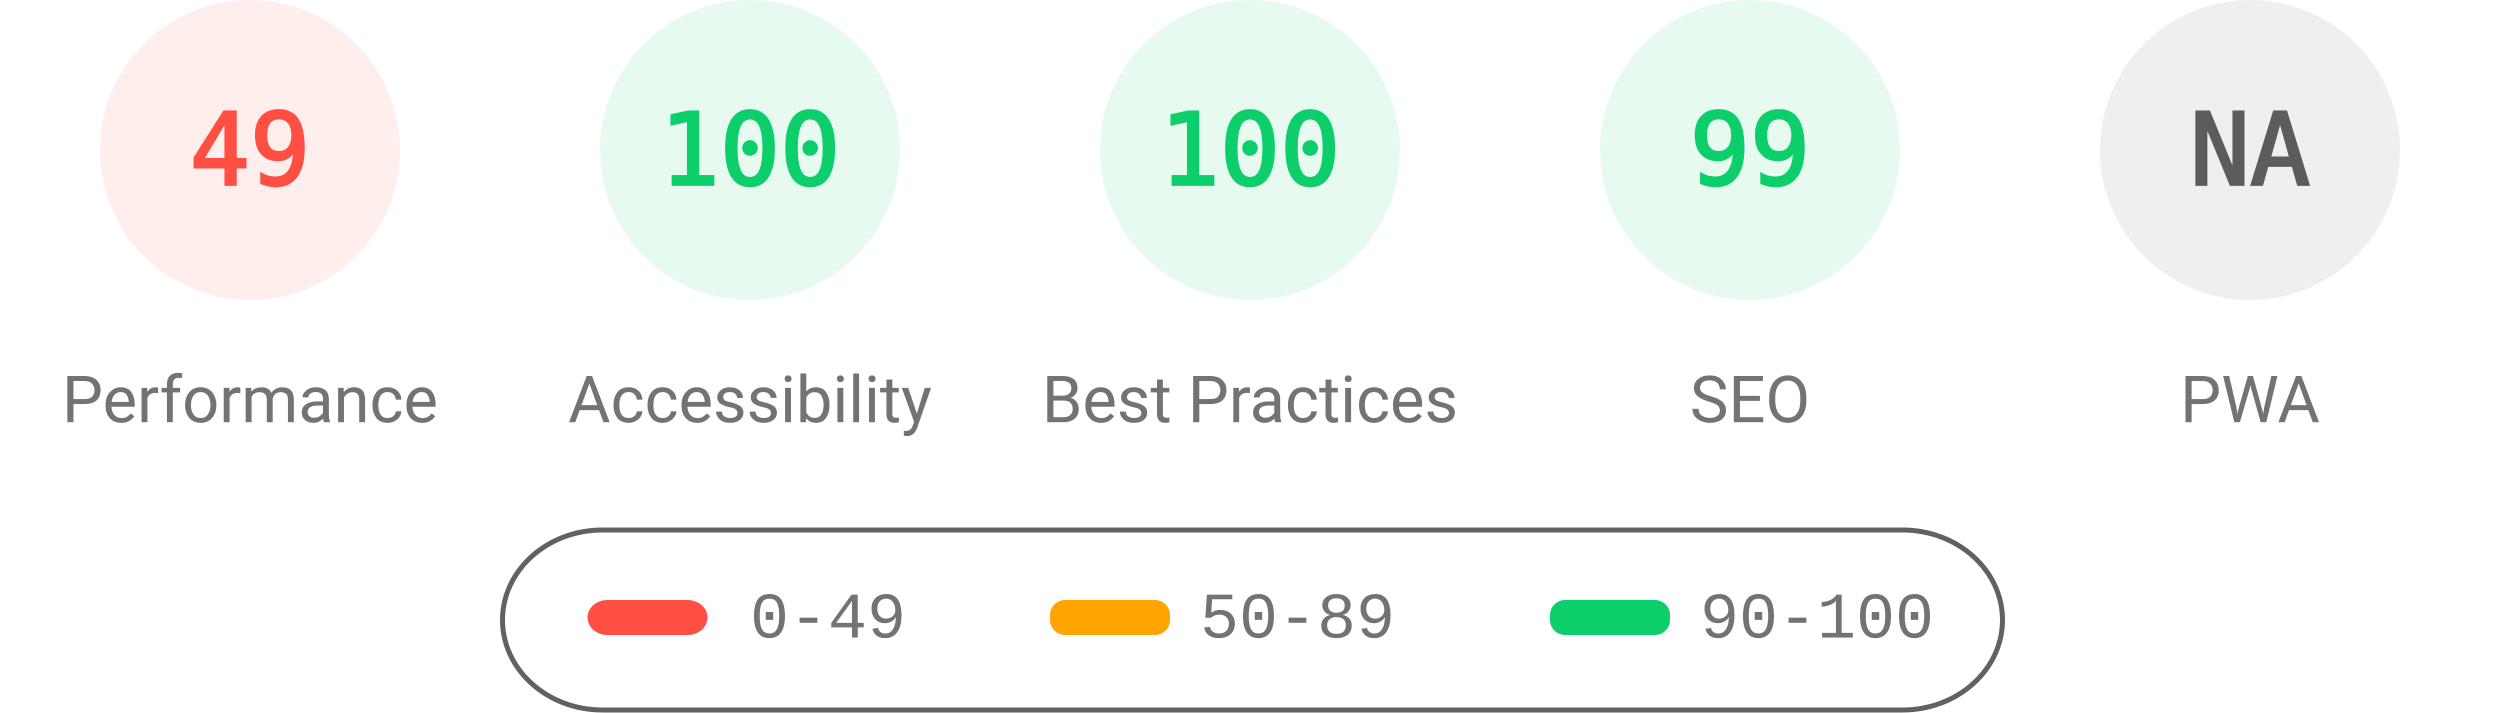
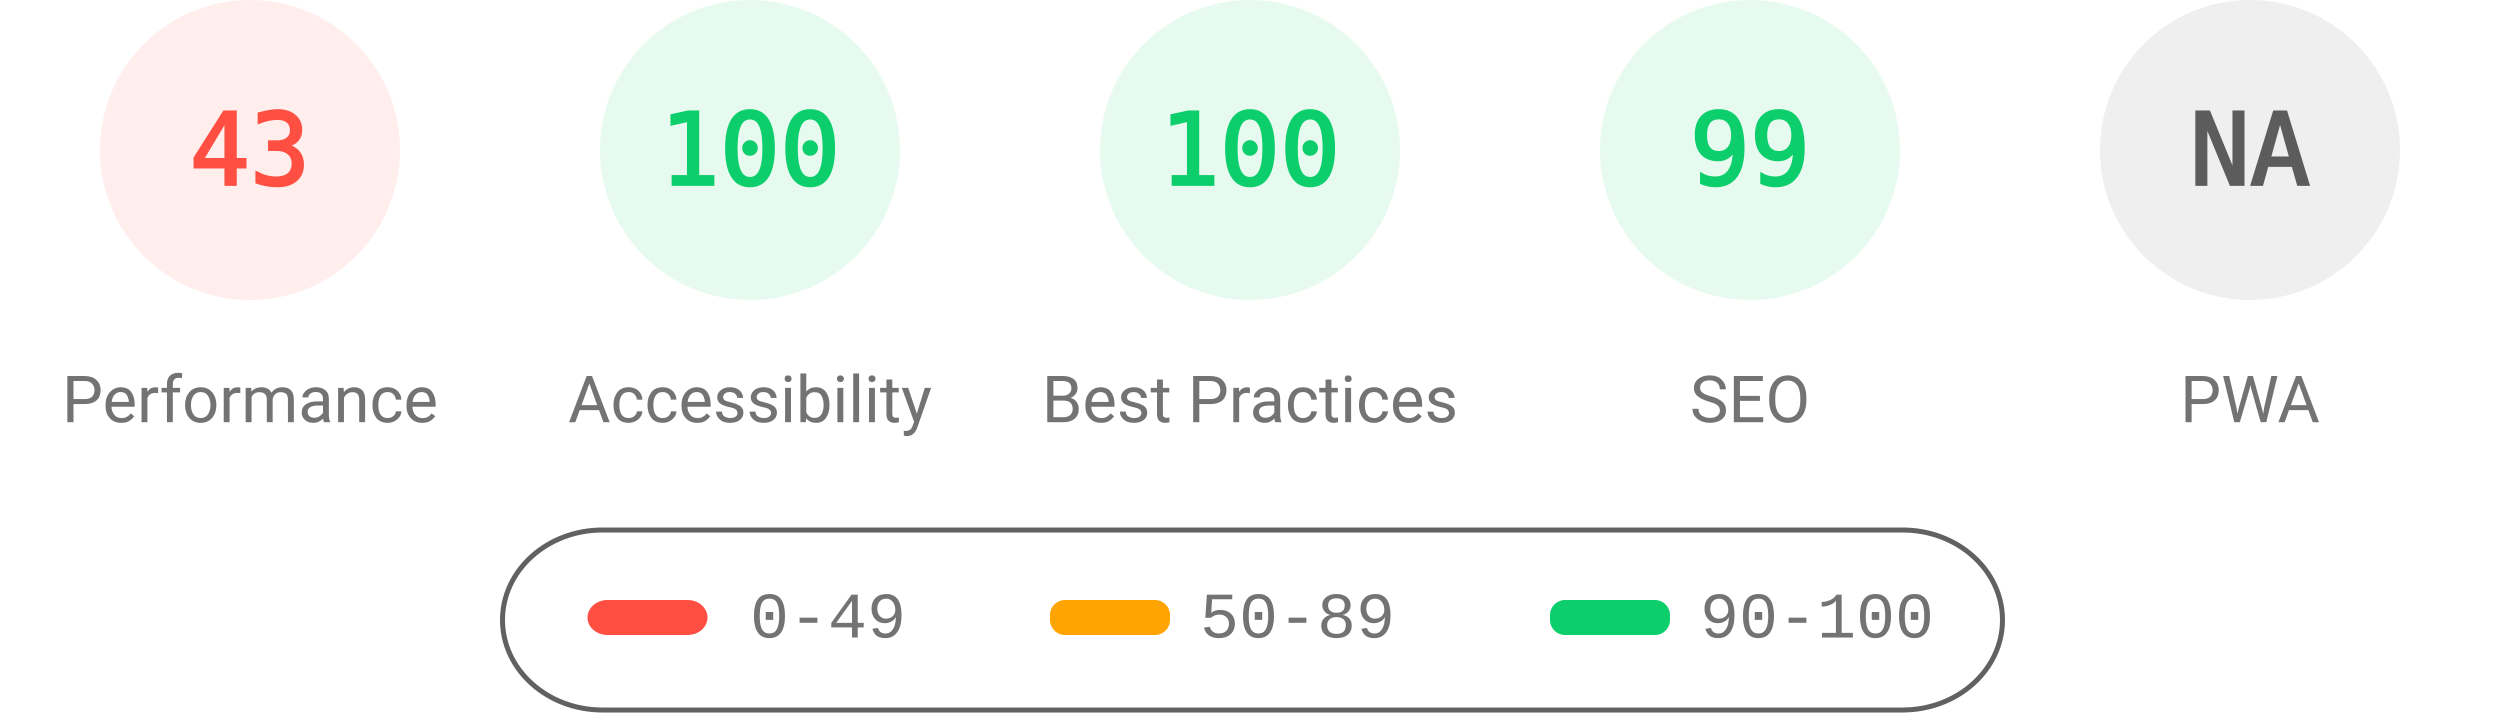
<svg xmlns="http://www.w3.org/2000/svg" fill="none" width="1000" height="285">
  <style>.gauge-base{opacity:.1}.gauge-arc{fill:none;animation-delay:250ms;stroke-linecap:round;transform:rotate(-90deg);transform-origin:100px 60px;animation:load-gauge 1s ease forwards}.guage-text{font-size:40px;font-family:monospace;text-align:center}.guage-red{color:#ff4e42;fill:#ff4e42;stroke:#ff4e42}.guage-orange{color:#ffa400;fill:#ffa400;stroke:#ffa400}.guage-green{color:#0cce6b;fill:#0cce6b;stroke:#0cce6b}.guage-undefined{color:#5c5c5c;fill:#5c5c5c;stroke:#5c5c5c}.guage-title{color:#737373;fill:#737373;stroke:none;font-size:26px;line-height:26px;font-family:Roboto,Halvetica,Arial,sans-serif}@keyframes load-gauge{from{stroke-dasharray:0 352.858}}</style>
  <svg class="guage-div guage-perf guage-red" viewBox="0 0 200 200" width="200" height="200">
    <circle class="gauge-base" r="56" cx="100" cy="60" stroke-width="8" />
-     <circle class="gauge-arc guage-arc-1" r="56" cx="100" cy="60" stroke-width="8" style="stroke-dasharray:172.41,351.858" />
-     <text class="guage-text" x="100" y="60" alignment-baseline="central" dominant-baseline="central" text-anchor="middle">49</text>
+     <circle class="gauge-arc guage-arc-1" r="56" cx="100" cy="60" stroke-width="8" style="stroke-dasharray:151.299,351.858" />
+     <text class="guage-text" x="100" y="60" alignment-baseline="central" dominant-baseline="central" text-anchor="middle">43</text>
    <text class="guage-title" x="100" y="160" alignment-baseline="central" dominant-baseline="central" text-anchor="middle">Performance</text>
  </svg>
  <svg class="guage-div guage-acc guage-green" viewBox="0 0 200 200" width="200" height="200" x="200">
    <circle class="gauge-base" r="56" cx="100" cy="60" stroke-width="8" />
    <circle class="gauge-arc guage-arc-2" r="56" cx="100" cy="60" stroke-width="8" style="stroke-dasharray:351.858,351.858" />
    <text class="guage-text" x="100" y="60" alignment-baseline="central" dominant-baseline="central" text-anchor="middle">100</text>
    <text class="guage-title" x="100" y="160" alignment-baseline="central" dominant-baseline="central" text-anchor="middle">Accessibility</text>
  </svg>
  <svg class="guage-div guage-best guage-green" viewBox="0 0 200 200" width="200" height="200" x="400">
    <circle class="gauge-base" r="56" cx="100" cy="60" stroke-width="8" />
    <circle class="gauge-arc guage-arc-3" r="56" cx="100" cy="60" stroke-width="8" style="stroke-dasharray:351.858,351.858" />
    <text class="guage-text" x="100" y="60" alignment-baseline="central" dominant-baseline="central" text-anchor="middle">100</text>
    <text class="guage-title" x="100" y="160" alignment-baseline="central" dominant-baseline="central" text-anchor="middle">Best Practices</text>
  </svg>
  <svg class="guage-div guage-seo guage-green" viewBox="0 0 200 200" width="200" height="200" x="600">
    <circle class="gauge-base" r="56" cx="100" cy="60" stroke-width="8" />
    <circle class="gauge-arc guage-arc-4" r="56" cx="100" cy="60" stroke-width="8" style="stroke-dasharray:348.339,351.858" />
    <text class="guage-text" x="100" y="60" alignment-baseline="central" dominant-baseline="central" text-anchor="middle">99</text>
    <text class="guage-title" x="100" y="160" alignment-baseline="central" dominant-baseline="central" text-anchor="middle">SEO</text>
  </svg>
  <svg class="guage-div guage-pwa guage-undefined" viewBox="0 0 200 200" width="200" height="200" x="800">
    <circle class="gauge-base" r="56" cx="100" cy="60" stroke-width="8" />
    <circle class="gauge-arc guage-arc-4" r="56" cx="100" cy="60" stroke-width="8" style="stroke-dasharray:351.858,351.858" />
    <text class="guage-text" x="100" y="60" alignment-baseline="central" dominant-baseline="central" text-anchor="middle">NA</text>
    <text class="guage-title" x="100" y="160" alignment-baseline="central" dominant-baseline="central" text-anchor="middle">PWA</text>
  </svg>
  <svg width="604" height="76" x="200" y="210">
    <path fill="none" id="canvas_background" d="M-1-1h604v80H-1z" />
    <rect fill-opacity="0" stroke="#616161" stroke-width="2" rx="40" id="svg_2" height="72" width="600" y="2" x="1" fill="#000" />
    <rect stroke="#000" rx="8" id="svg_3" height="14" width="48" y="30" x="35" stroke-opacity="null" stroke-width="0" fill="#ff4e42" />
    <rect stroke="#000" rx="6" id="svg_4" height="14" width="48" y="30" x="220" stroke-opacity="null" stroke-width="0" fill="#ffa400" />
    <rect stroke="#000" rx="6" id="svg_5" height="14" width="48" y="30" x="420" stroke-opacity="null" stroke-width="0" fill="#0cce6b" />
    <text xml:space="preserve" text-anchor="start" font-family="'Courier New', Courier, monospace" font-size="26" id="svg_6" y="45" x="100" stroke-opacity="null" stroke-width="0" stroke="#000" fill="#737373">0-49</text>
    <text xml:space="preserve" text-anchor="start" font-family="'Courier New', Courier, monospace" font-size="26" id="svg_7" y="45" x="280" stroke-opacity="null" stroke-width="0" stroke="#000" fill="#737373">50-89</text>
    <text xml:space="preserve" text-anchor="start" font-family="'Courier New', Courier, monospace" font-size="26" id="svg_8" y="45" x="480" stroke-opacity="null" stroke-width="0" stroke="#000" fill="#737373">90-100</text>
  </svg>
</svg>
